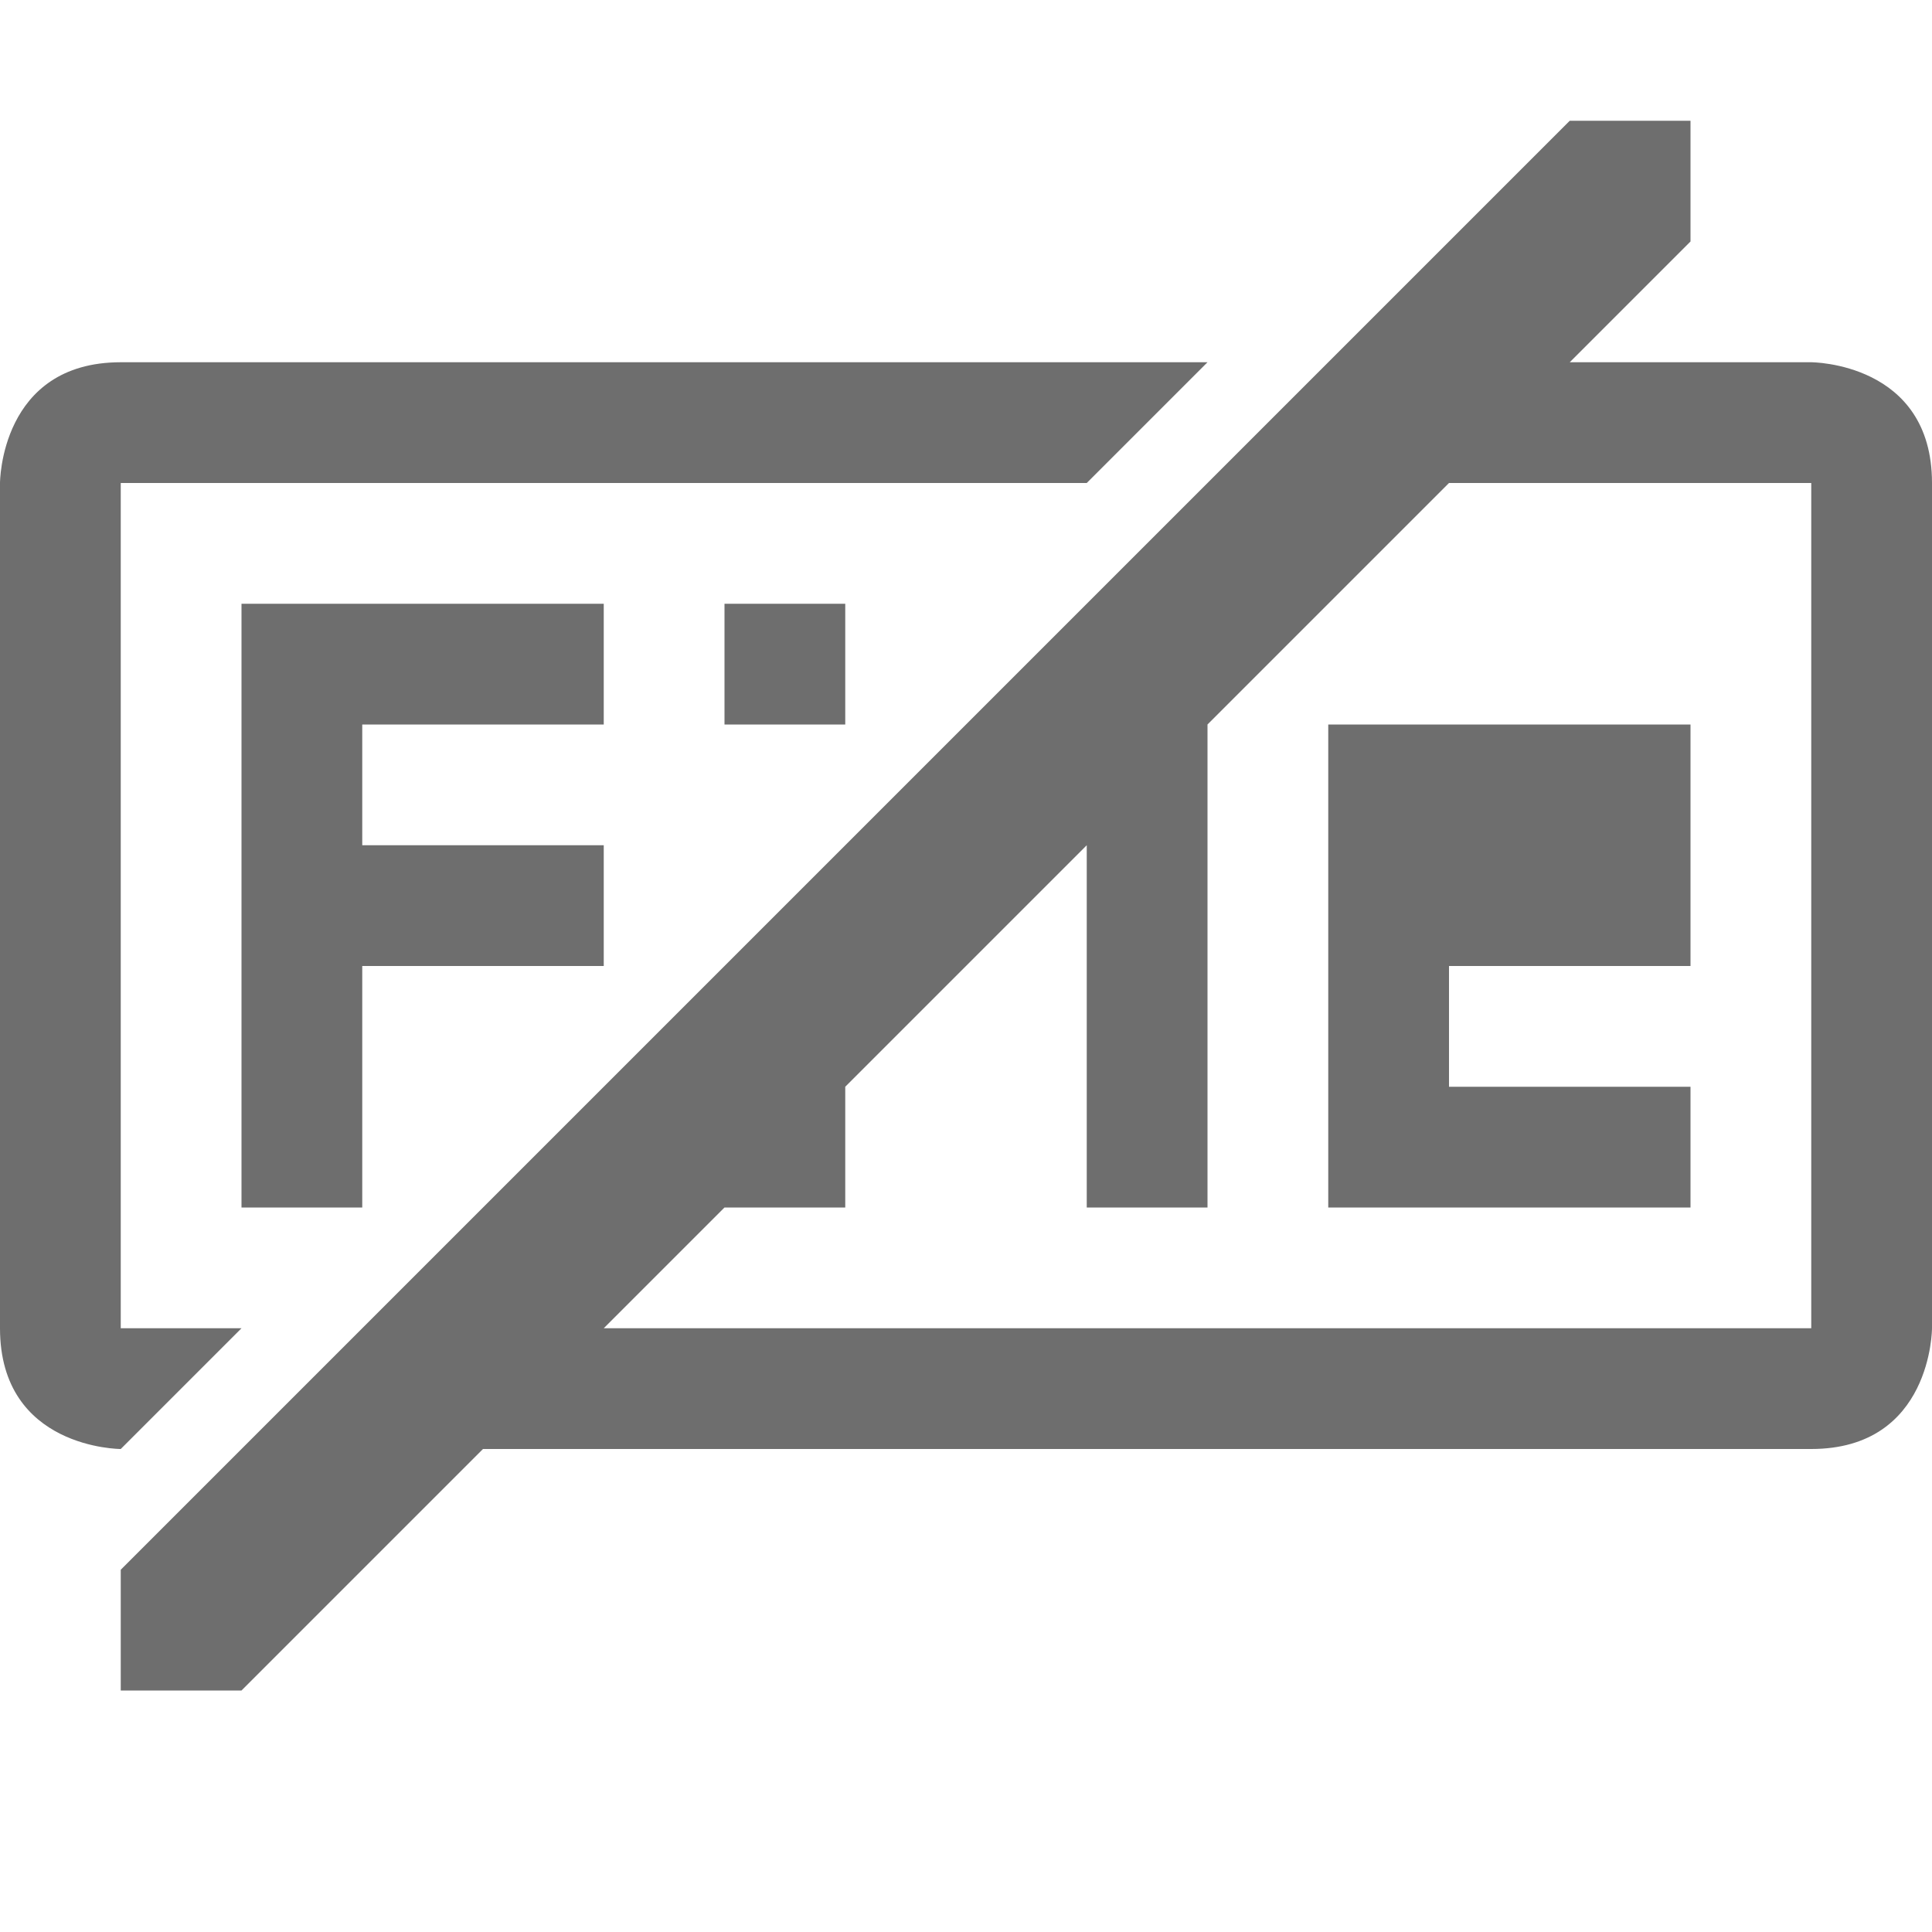
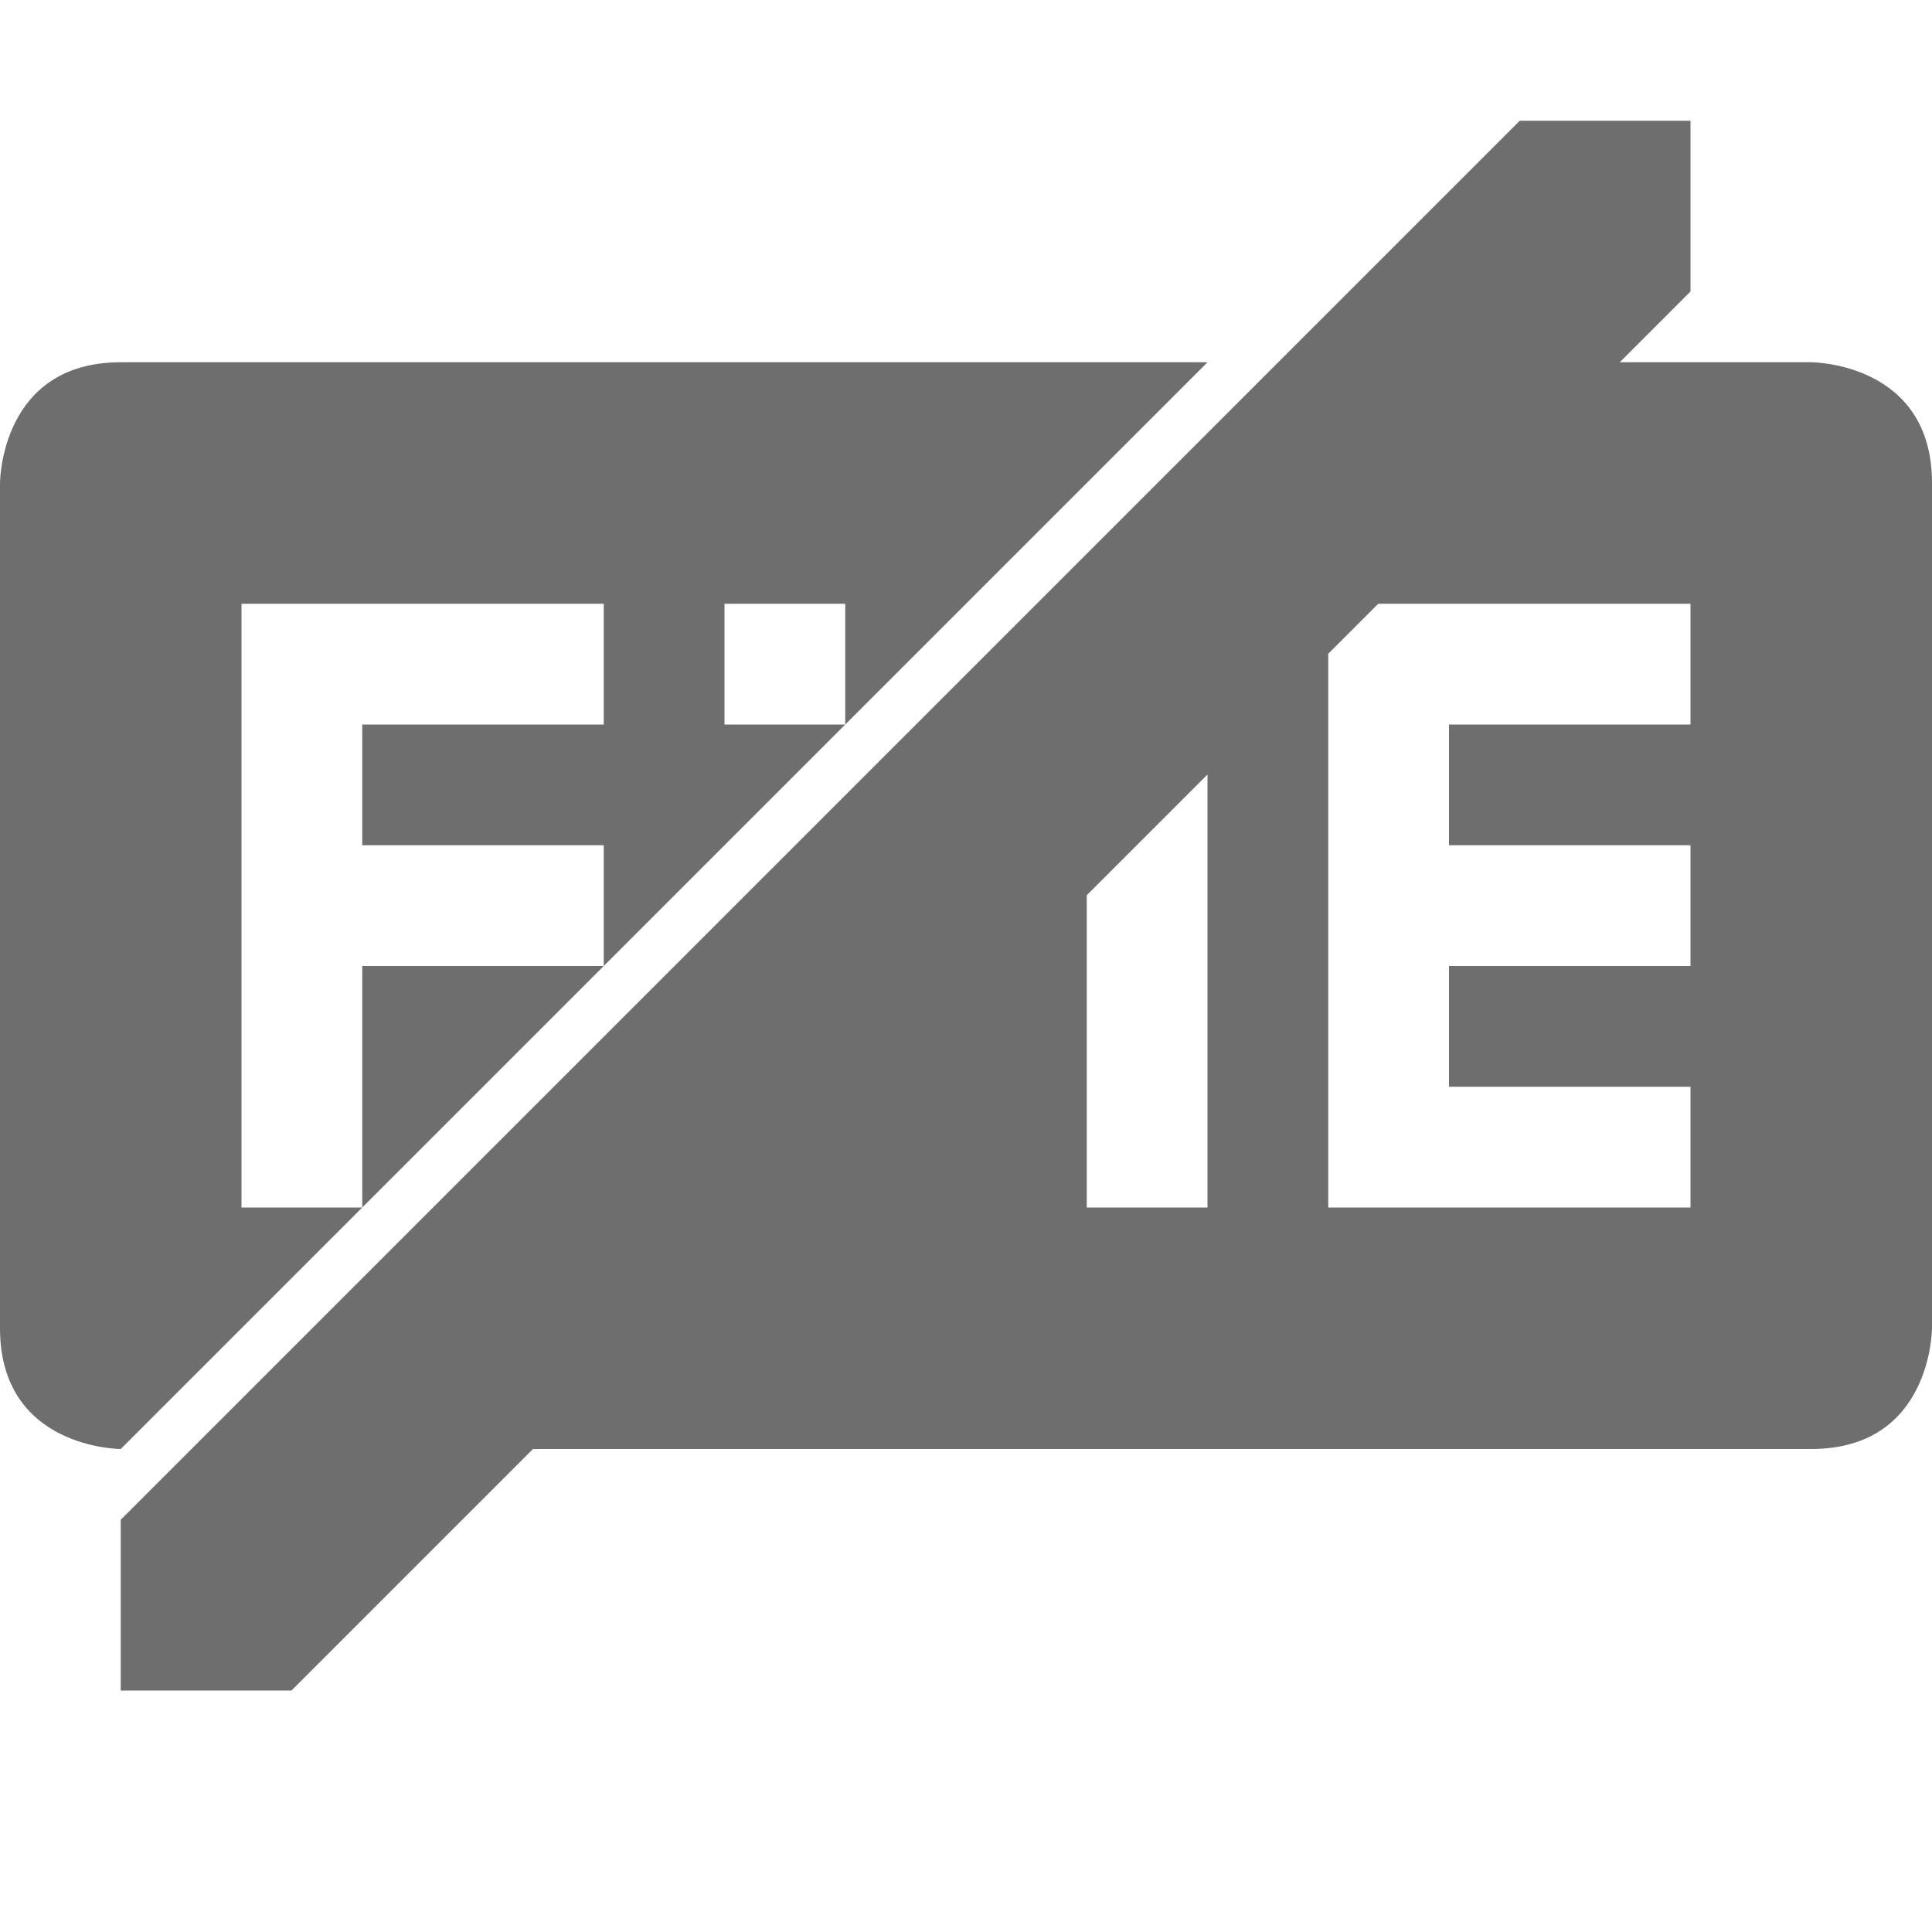
<svg xmlns="http://www.w3.org/2000/svg" width="16" height="16" version="1.1">
  <defs>
    <style id="current-color-scheme" type="text/css">
   .ColorScheme-Text { color:#6e6e6e; } .ColorScheme-Highlight { color:#4285f4; } .ColorScheme-NeutralText { color:#ff9800; } .ColorScheme-PositiveText { color:#4caf50; } .ColorScheme-NegativeText { color:#f44336; }
  </style>
  </defs>
-   <path style="fill:currentColor" class="ColorScheme-Text" d="M 13,1 1,13 V 14 H 2 L 4,12 H 15 C 16,12 16,11 16,11 V 4 C 16,3 15,3 15,3 H 13 L 14,2 V 1 Z M 1,3 C 0,3 0,4 0,4 V 11 C 0,12 1,12 1,12 L 2,11 H 1 V 4 H 9 L 10,3 Z M 12,4 H 15 V 11 H 5 L 6,10 H 7 V 9 L 9,7 V 10 H 10 V 6 Z M 2,5 V 10 H 3 V 8 H 5 V 7 H 3 V 6 H 5 V 5 Z M 6,5 V 6 H 7 V 5 Z M 11,6 V 10 H 14 V 9 H 12 V 8 H 14 V 6 Z" />
+   <path style="fill:currentColor" class="ColorScheme-Text" d="M 12.586 1 L 1 12.586 L 1 14 L 2.414 14 L 4.414 12 L 15 12 C 16 12 16 11 16 11 L 16 4 C 16 3 15 3 15 3 L 14 3 L 13.414 3 L 14 2.414 L 14 1 L 12.586 1 z M 1 3 C 1.5e-08 3 0 4 0 4 L 0 11 C 0 12 1 12 1 12 L 3 10 L 2 10 L 2 5 L 5 5 L 5 6 L 3 6 L 3 7 L 5 7 L 5 8 L 7 6 L 6 6 L 6 5 L 7 5 L 7 6 L 9 4 L 10 3 L 1 3 z M 5 8 L 3 8 L 3 10 L 5 8 z M 11.414 5 L 14 5 L 14 6 L 12 6 L 12 7 L 14 7 L 14 8 L 12 8 L 12 9 L 14 9 L 14 10 L 11 10 L 11 6 L 11 5.414 L 11.414 5 z M 10 6.414 L 10 8 L 10 10 L 9 10 L 9 8 L 9 7.414 L 10 6.414 z" />
</svg>
